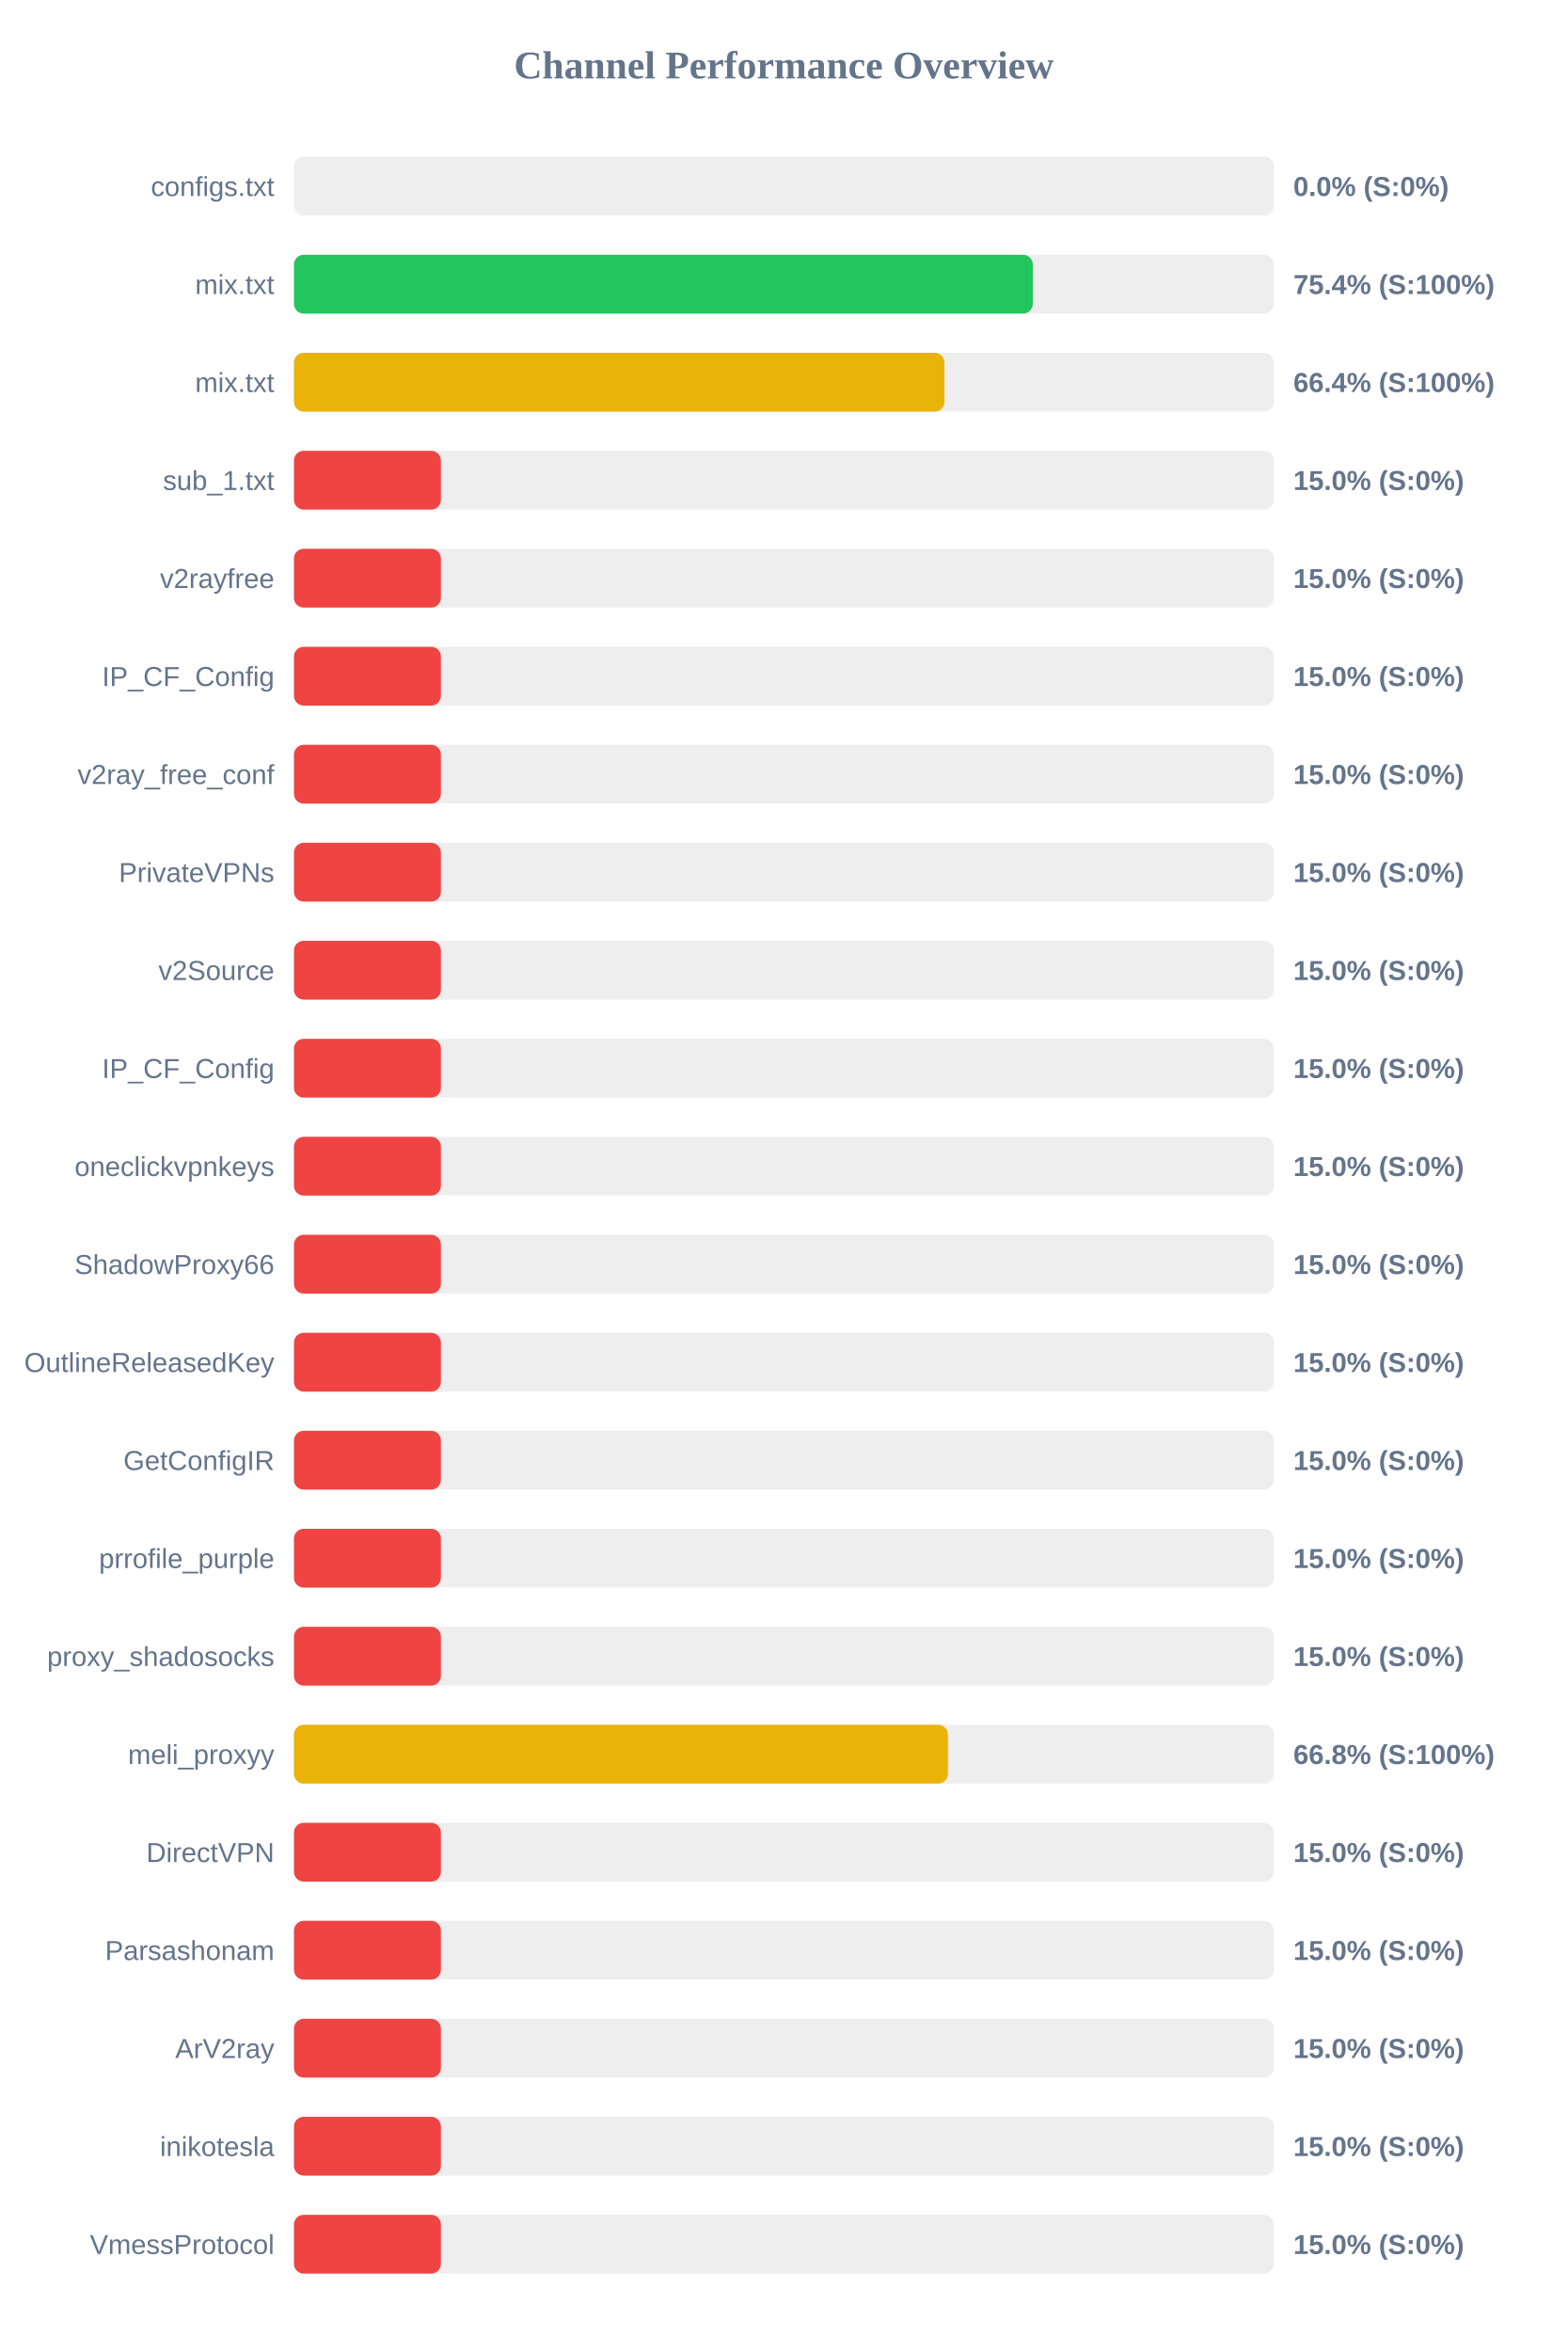
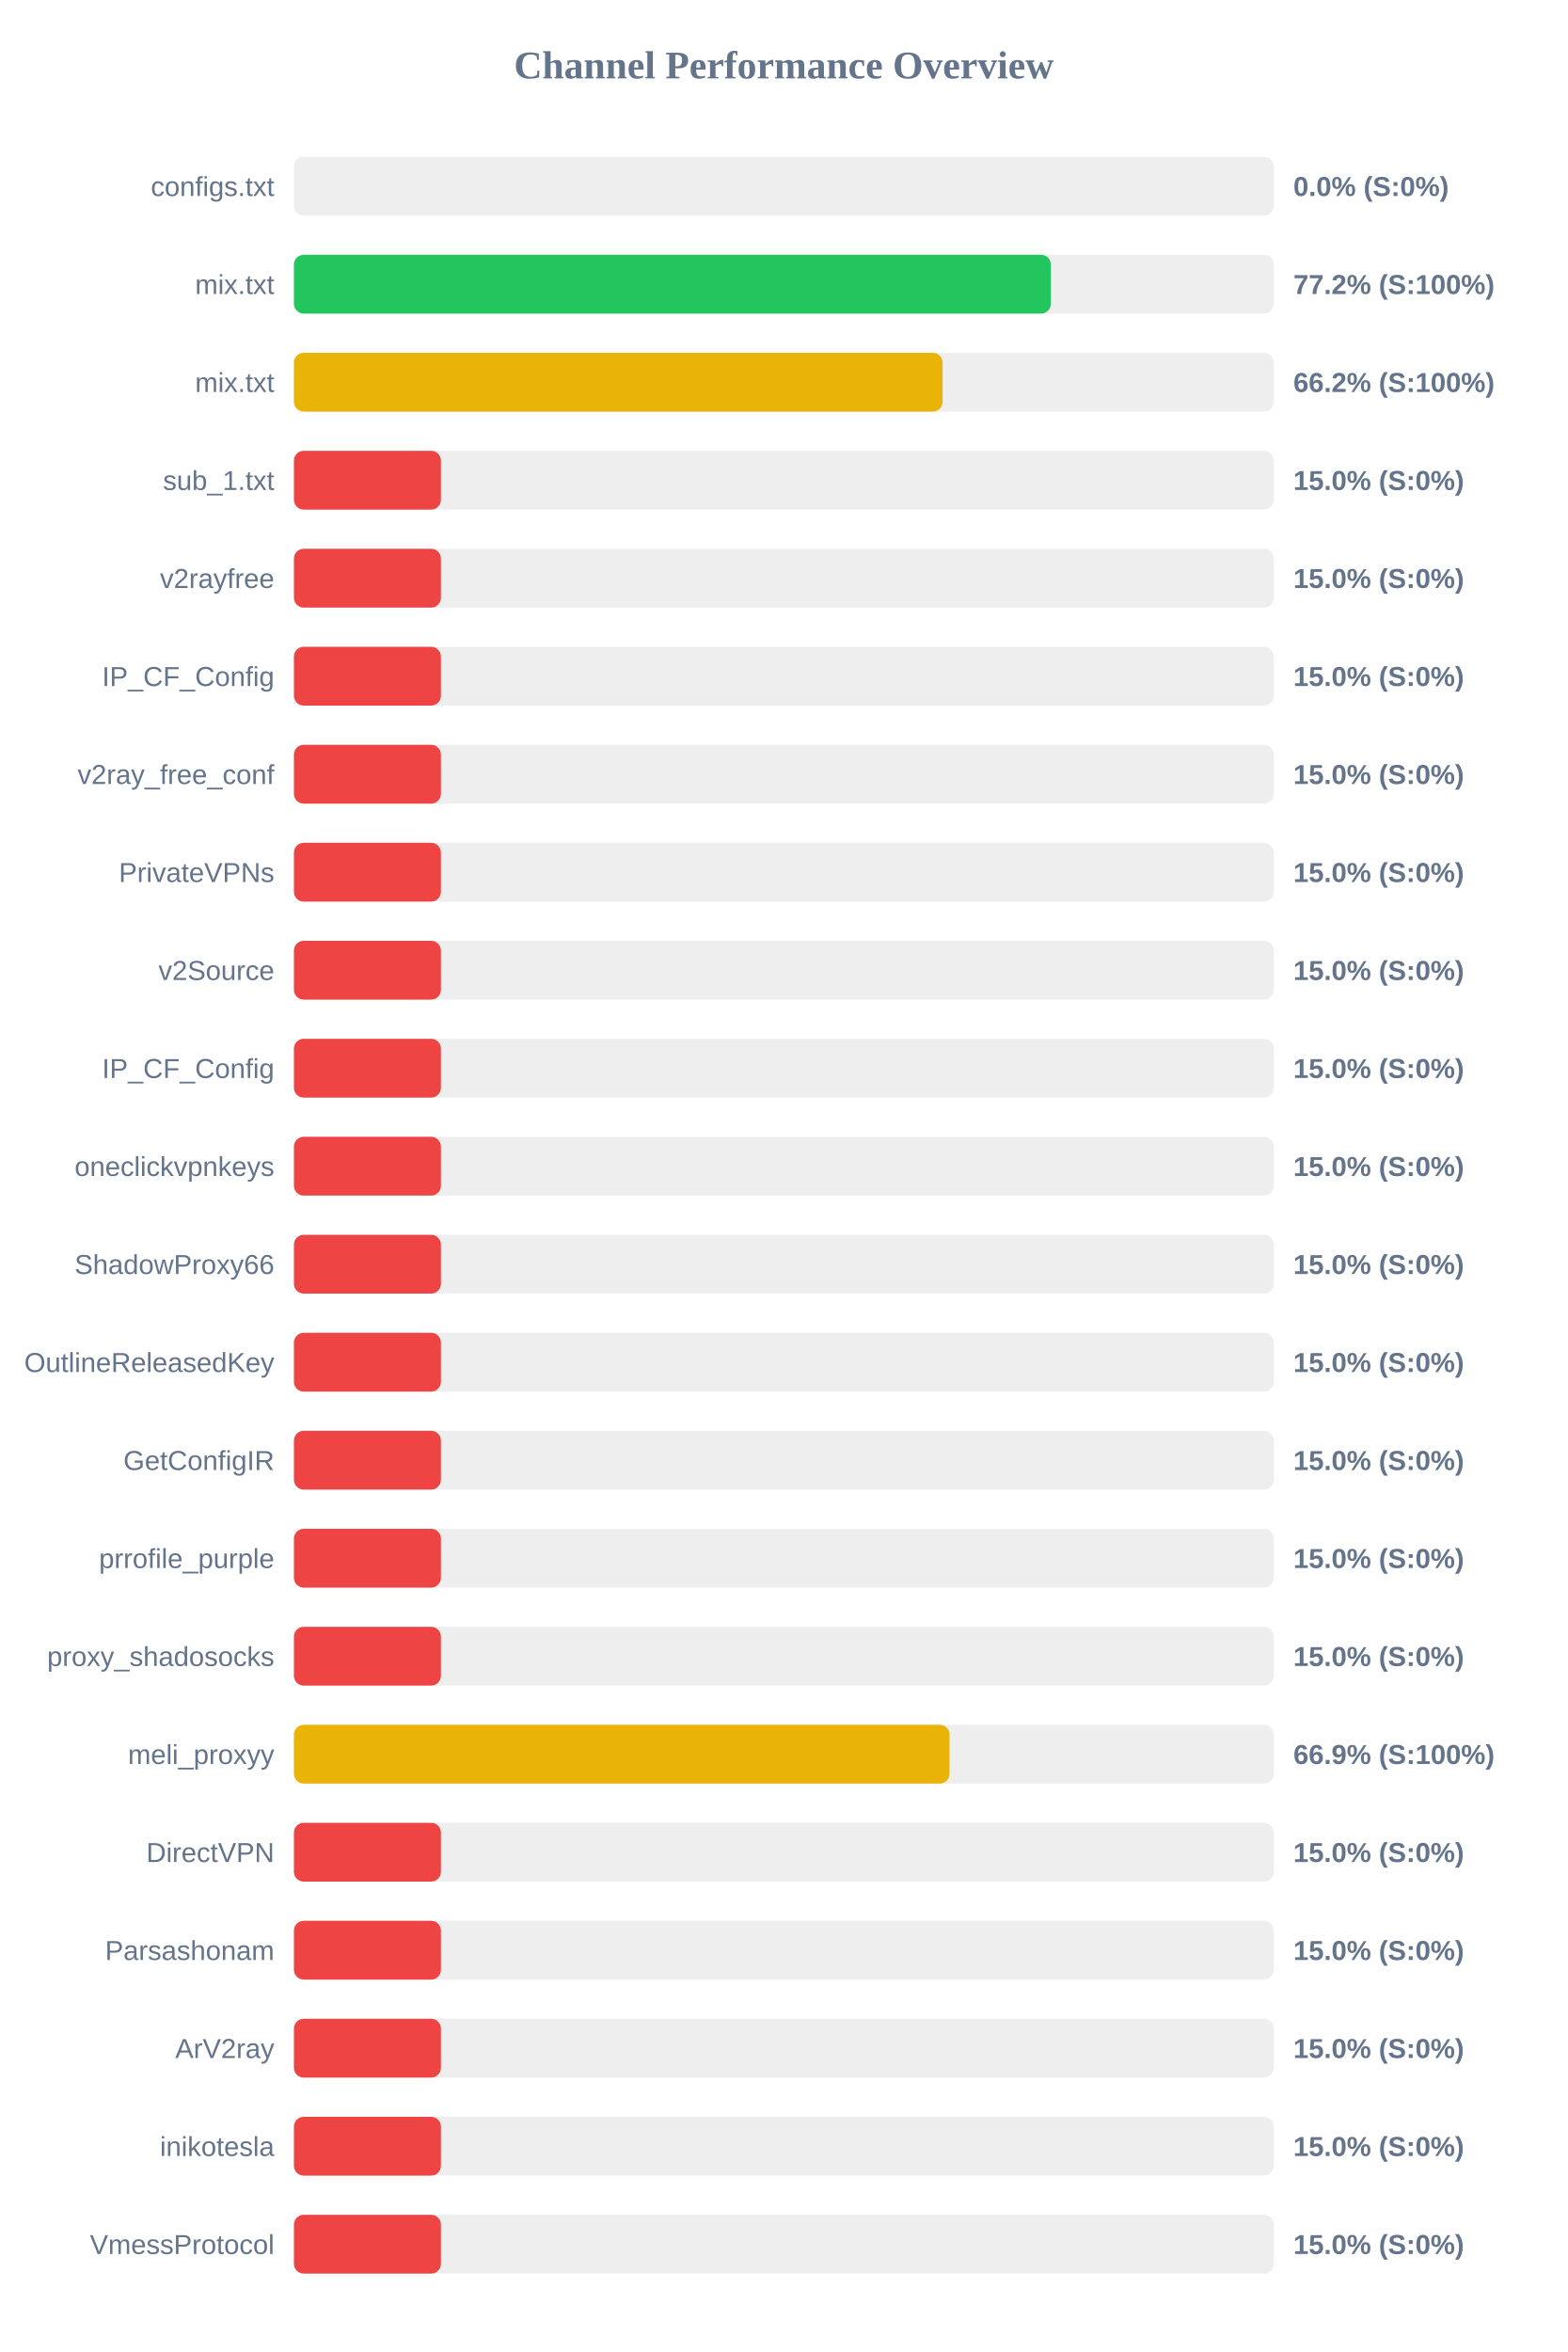
<svg xmlns="http://www.w3.org/2000/svg" width="800" height="1200" version="1.1">
  <style>
        .row { font: 14px Arial; fill: #64748b; }
        .score { font: bold 14px Arial; fill: #64748b; }
    </style>
  <text x="400" y="40" text-anchor="middle" font-size="20px" font-weight="bold" fill="#64748b">Channel Performance Overview</text>
  <rect x="150" y="80" width="500" height="30" fill="#eee" rx="5" />
  <rect x="150" y="80" width="0.0" height="30" fill="#ef4444" rx="5" />
  <text x="140" y="100" text-anchor="end" class="row">configs.txt</text>
  <text x="660" y="100" text-anchor="start" class="score">0.0% (S:0%)</text>
  <rect x="150" y="130" width="500" height="30" fill="#eee" rx="5" />
-   <rect x="150" y="130" width="377.05" height="30" fill="#22c55e" rx="5" />
+   <rect x="150" y="130" width="386.25" height="30" fill="#22c55e" rx="5" />
  <text x="140" y="150" text-anchor="end" class="row">mix.txt</text>
-   <text x="660" y="150" text-anchor="start" class="score">75.4% (S:100%)</text>
+   <text x="660" y="150" text-anchor="start" class="score">77.2% (S:100%)</text>
  <rect x="150" y="180" width="500" height="30" fill="#eee" rx="5" />
-   <rect x="150" y="180" width="331.95" height="30" fill="#eab308" rx="5" />
+   <rect x="150" y="180" width="331.0" height="30" fill="#eab308" rx="5" />
  <text x="140" y="200" text-anchor="end" class="row">mix.txt</text>
-   <text x="660" y="200" text-anchor="start" class="score">66.4% (S:100%)</text>
+   <text x="660" y="200" text-anchor="start" class="score">66.2% (S:100%)</text>
  <rect x="150" y="230" width="500" height="30" fill="#eee" rx="5" />
  <rect x="150" y="230" width="75.0" height="30" fill="#ef4444" rx="5" />
  <text x="140" y="250" text-anchor="end" class="row">sub_1.txt</text>
  <text x="660" y="250" text-anchor="start" class="score">15.0% (S:0%)</text>
  <rect x="150" y="280" width="500" height="30" fill="#eee" rx="5" />
  <rect x="150" y="280" width="75.0" height="30" fill="#ef4444" rx="5" />
  <text x="140" y="300" text-anchor="end" class="row">v2rayfree</text>
  <text x="660" y="300" text-anchor="start" class="score">15.0% (S:0%)</text>
  <rect x="150" y="330" width="500" height="30" fill="#eee" rx="5" />
  <rect x="150" y="330" width="75.0" height="30" fill="#ef4444" rx="5" />
  <text x="140" y="350" text-anchor="end" class="row">IP_CF_Config</text>
  <text x="660" y="350" text-anchor="start" class="score">15.0% (S:0%)</text>
  <rect x="150" y="380" width="500" height="30" fill="#eee" rx="5" />
  <rect x="150" y="380" width="75.0" height="30" fill="#ef4444" rx="5" />
  <text x="140" y="400" text-anchor="end" class="row">v2ray_free_conf</text>
  <text x="660" y="400" text-anchor="start" class="score">15.0% (S:0%)</text>
  <rect x="150" y="430" width="500" height="30" fill="#eee" rx="5" />
  <rect x="150" y="430" width="75.0" height="30" fill="#ef4444" rx="5" />
  <text x="140" y="450" text-anchor="end" class="row">PrivateVPNs</text>
  <text x="660" y="450" text-anchor="start" class="score">15.0% (S:0%)</text>
  <rect x="150" y="480" width="500" height="30" fill="#eee" rx="5" />
  <rect x="150" y="480" width="75.0" height="30" fill="#ef4444" rx="5" />
  <text x="140" y="500" text-anchor="end" class="row">v2Source</text>
  <text x="660" y="500" text-anchor="start" class="score">15.0% (S:0%)</text>
  <rect x="150" y="530" width="500" height="30" fill="#eee" rx="5" />
  <rect x="150" y="530" width="75.0" height="30" fill="#ef4444" rx="5" />
  <text x="140" y="550" text-anchor="end" class="row">IP_CF_Config</text>
  <text x="660" y="550" text-anchor="start" class="score">15.0% (S:0%)</text>
  <rect x="150" y="580" width="500" height="30" fill="#eee" rx="5" />
  <rect x="150" y="580" width="75.0" height="30" fill="#ef4444" rx="5" />
  <text x="140" y="600" text-anchor="end" class="row">oneclickvpnkeys</text>
  <text x="660" y="600" text-anchor="start" class="score">15.0% (S:0%)</text>
  <rect x="150" y="630" width="500" height="30" fill="#eee" rx="5" />
  <rect x="150" y="630" width="75.0" height="30" fill="#ef4444" rx="5" />
  <text x="140" y="650" text-anchor="end" class="row">ShadowProxy66</text>
  <text x="660" y="650" text-anchor="start" class="score">15.0% (S:0%)</text>
  <rect x="150" y="680" width="500" height="30" fill="#eee" rx="5" />
  <rect x="150" y="680" width="75.0" height="30" fill="#ef4444" rx="5" />
  <text x="140" y="700" text-anchor="end" class="row">OutlineReleasedKey</text>
  <text x="660" y="700" text-anchor="start" class="score">15.0% (S:0%)</text>
  <rect x="150" y="730" width="500" height="30" fill="#eee" rx="5" />
  <rect x="150" y="730" width="75.0" height="30" fill="#ef4444" rx="5" />
  <text x="140" y="750" text-anchor="end" class="row">GetConfigIR</text>
  <text x="660" y="750" text-anchor="start" class="score">15.0% (S:0%)</text>
  <rect x="150" y="780" width="500" height="30" fill="#eee" rx="5" />
  <rect x="150" y="780" width="75.0" height="30" fill="#ef4444" rx="5" />
  <text x="140" y="800" text-anchor="end" class="row">prrofile_purple</text>
  <text x="660" y="800" text-anchor="start" class="score">15.0% (S:0%)</text>
  <rect x="150" y="830" width="500" height="30" fill="#eee" rx="5" />
  <rect x="150" y="830" width="75.0" height="30" fill="#ef4444" rx="5" />
  <text x="140" y="850" text-anchor="end" class="row">proxy_shadosocks</text>
  <text x="660" y="850" text-anchor="start" class="score">15.0% (S:0%)</text>
  <rect x="150" y="880" width="500" height="30" fill="#eee" rx="5" />
-   <rect x="150" y="880" width="333.75" height="30" fill="#eab308" rx="5" />
+   <rect x="150" y="880" width="334.55" height="30" fill="#eab308" rx="5" />
  <text x="140" y="900" text-anchor="end" class="row">meli_proxyy</text>
-   <text x="660" y="900" text-anchor="start" class="score">66.8% (S:100%)</text>
+   <text x="660" y="900" text-anchor="start" class="score">66.9% (S:100%)</text>
  <rect x="150" y="930" width="500" height="30" fill="#eee" rx="5" />
  <rect x="150" y="930" width="75.0" height="30" fill="#ef4444" rx="5" />
  <text x="140" y="950" text-anchor="end" class="row">DirectVPN</text>
  <text x="660" y="950" text-anchor="start" class="score">15.0% (S:0%)</text>
  <rect x="150" y="980" width="500" height="30" fill="#eee" rx="5" />
  <rect x="150" y="980" width="75.0" height="30" fill="#ef4444" rx="5" />
  <text x="140" y="1000" text-anchor="end" class="row">Parsashonam</text>
  <text x="660" y="1000" text-anchor="start" class="score">15.0% (S:0%)</text>
  <rect x="150" y="1030" width="500" height="30" fill="#eee" rx="5" />
  <rect x="150" y="1030" width="75.0" height="30" fill="#ef4444" rx="5" />
  <text x="140" y="1050" text-anchor="end" class="row">ArV2ray</text>
  <text x="660" y="1050" text-anchor="start" class="score">15.0% (S:0%)</text>
  <rect x="150" y="1080" width="500" height="30" fill="#eee" rx="5" />
  <rect x="150" y="1080" width="75.0" height="30" fill="#ef4444" rx="5" />
  <text x="140" y="1100" text-anchor="end" class="row">inikotesla</text>
  <text x="660" y="1100" text-anchor="start" class="score">15.0% (S:0%)</text>
  <rect x="150" y="1130" width="500" height="30" fill="#eee" rx="5" />
  <rect x="150" y="1130" width="75.0" height="30" fill="#ef4444" rx="5" />
  <text x="140" y="1150" text-anchor="end" class="row">VmessProtocol</text>
  <text x="660" y="1150" text-anchor="start" class="score">15.0% (S:0%)</text>
</svg>
